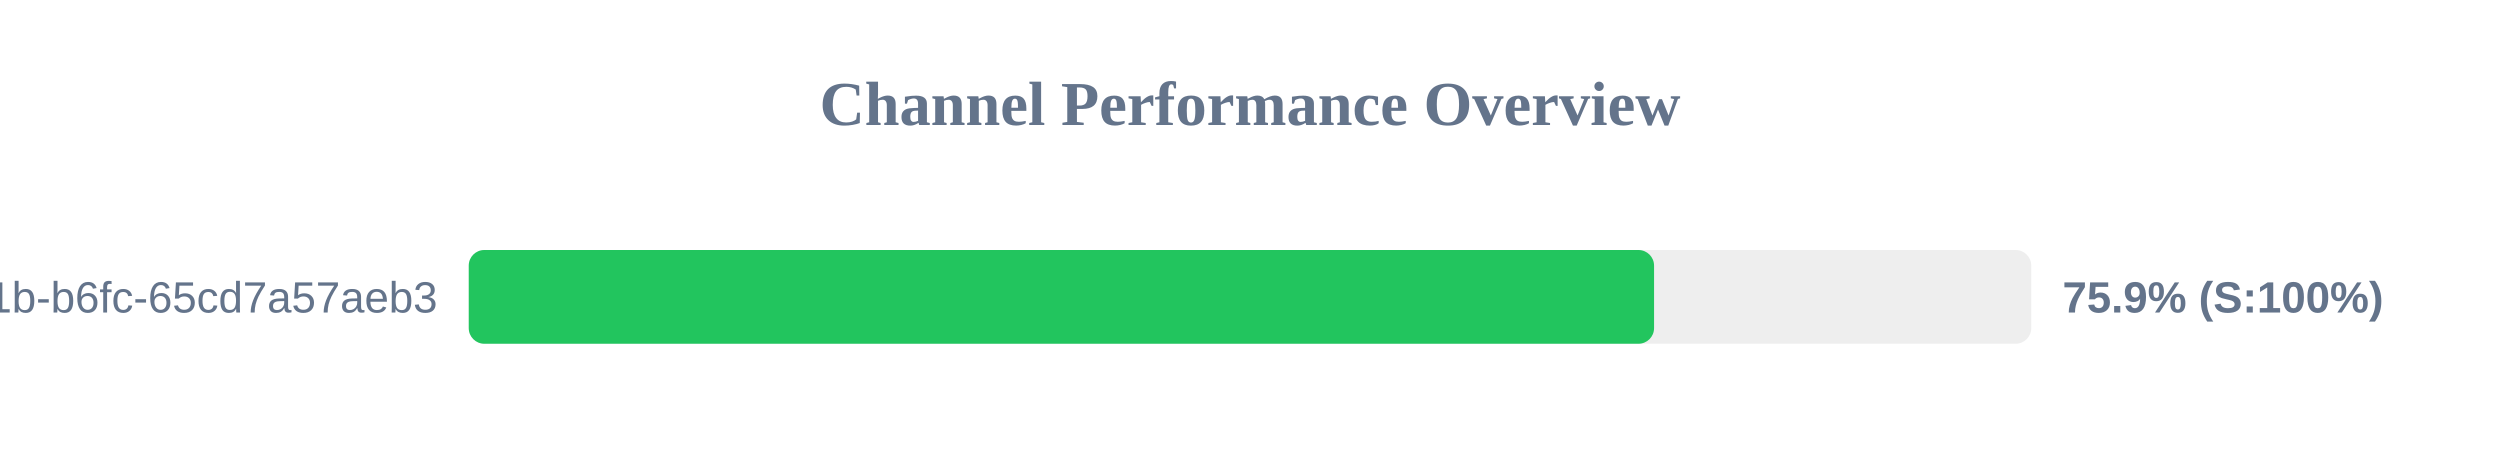
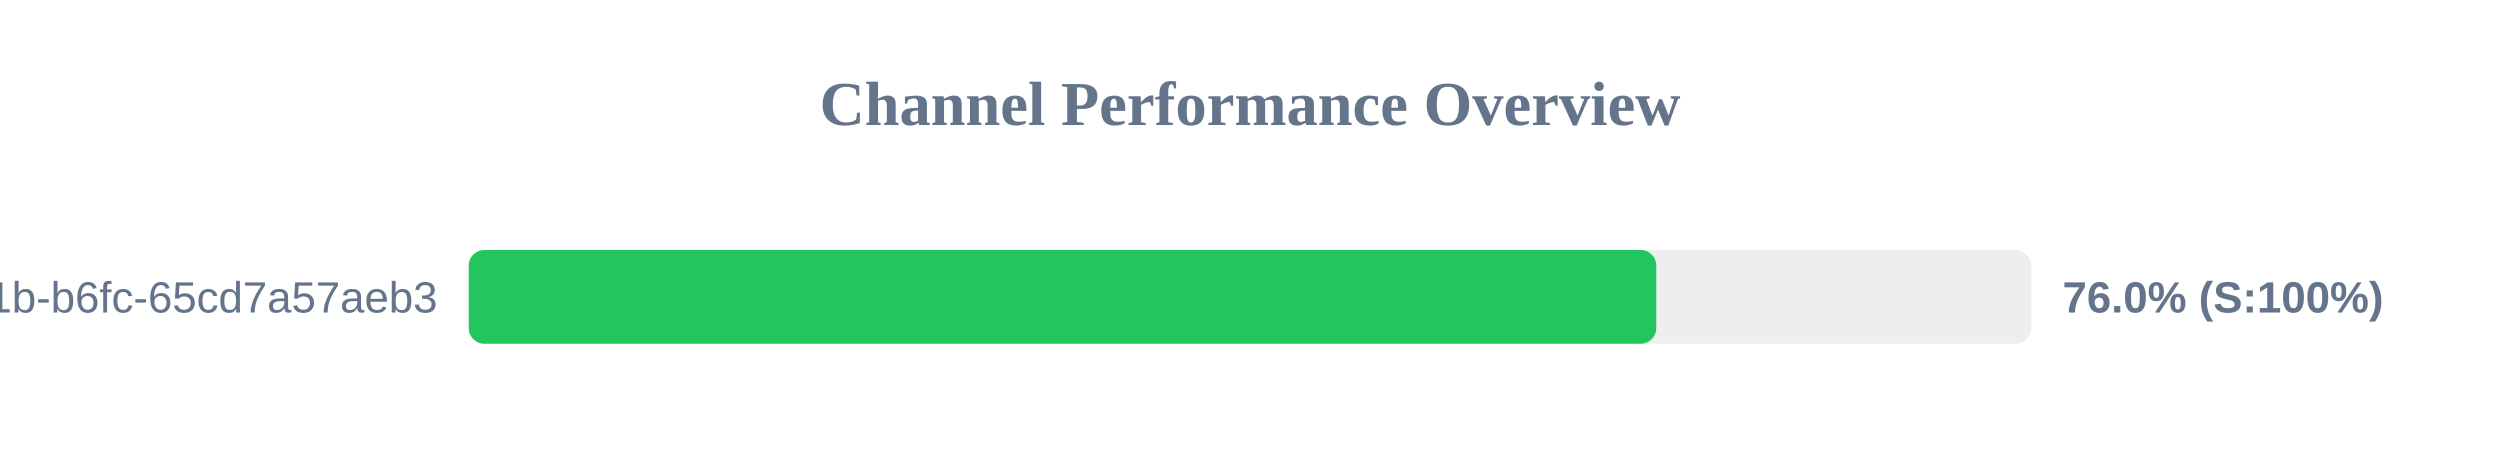
<svg xmlns="http://www.w3.org/2000/svg" width="800" height="150" version="1.1">
  <style>
        .row { font: 14px Arial; fill: #64748b; }
        .score { font: bold 14px Arial; fill: #64748b; }
    </style>
  <text x="400" y="40" text-anchor="middle" font-size="20px" font-weight="bold" fill="#64748b">Channel Performance Overview</text>
  <rect x="150" y="80" width="500" height="30" fill="#eee" rx="5" />
-   <rect x="150" y="80" width="379.3" height="30" fill="#22c55e" rx="5" />
+   <rect x="150" y="80" width="380.0" height="30" fill="#22c55e" rx="5" />
  <text x="140" y="100" text-anchor="end" class="row">?uuid=9c859345-959f-491b-b6fc-65cd7a57aeb3</text>
-   <text x="660" y="100" text-anchor="start" class="score">75.9% (S:100%)</text>
+   <text x="660" y="100" text-anchor="start" class="score">76.0% (S:100%)</text>
</svg>
